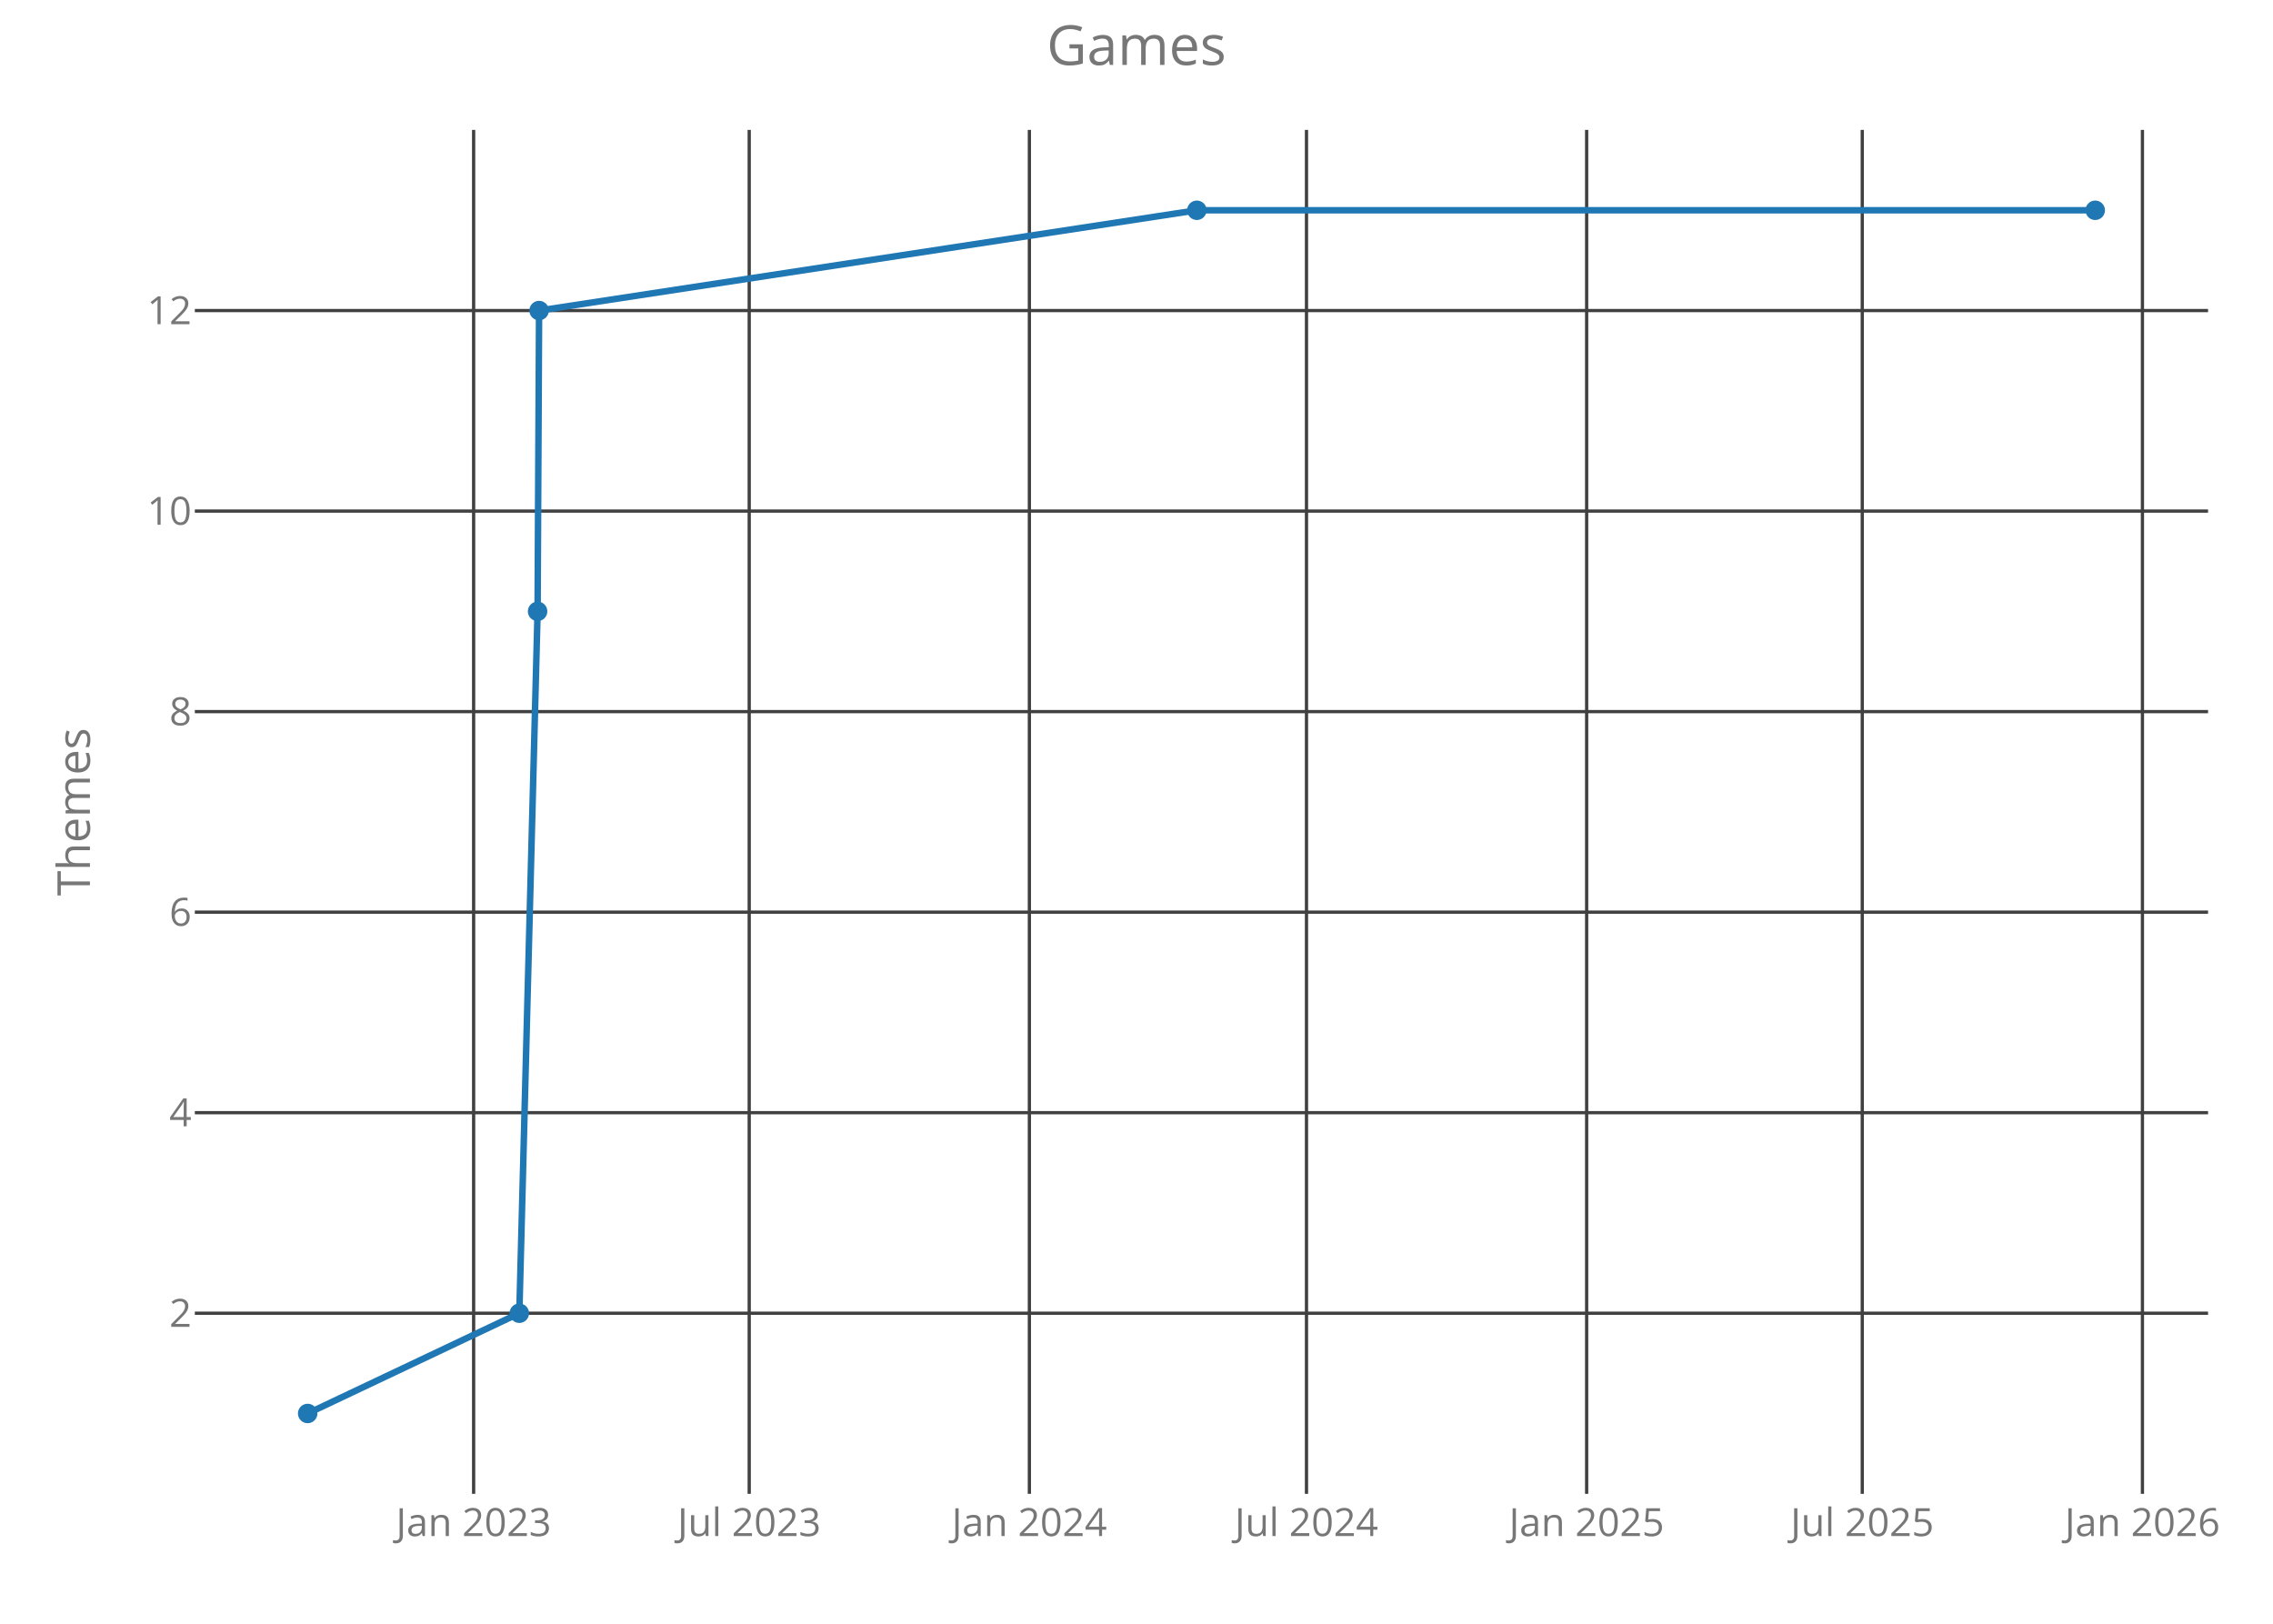
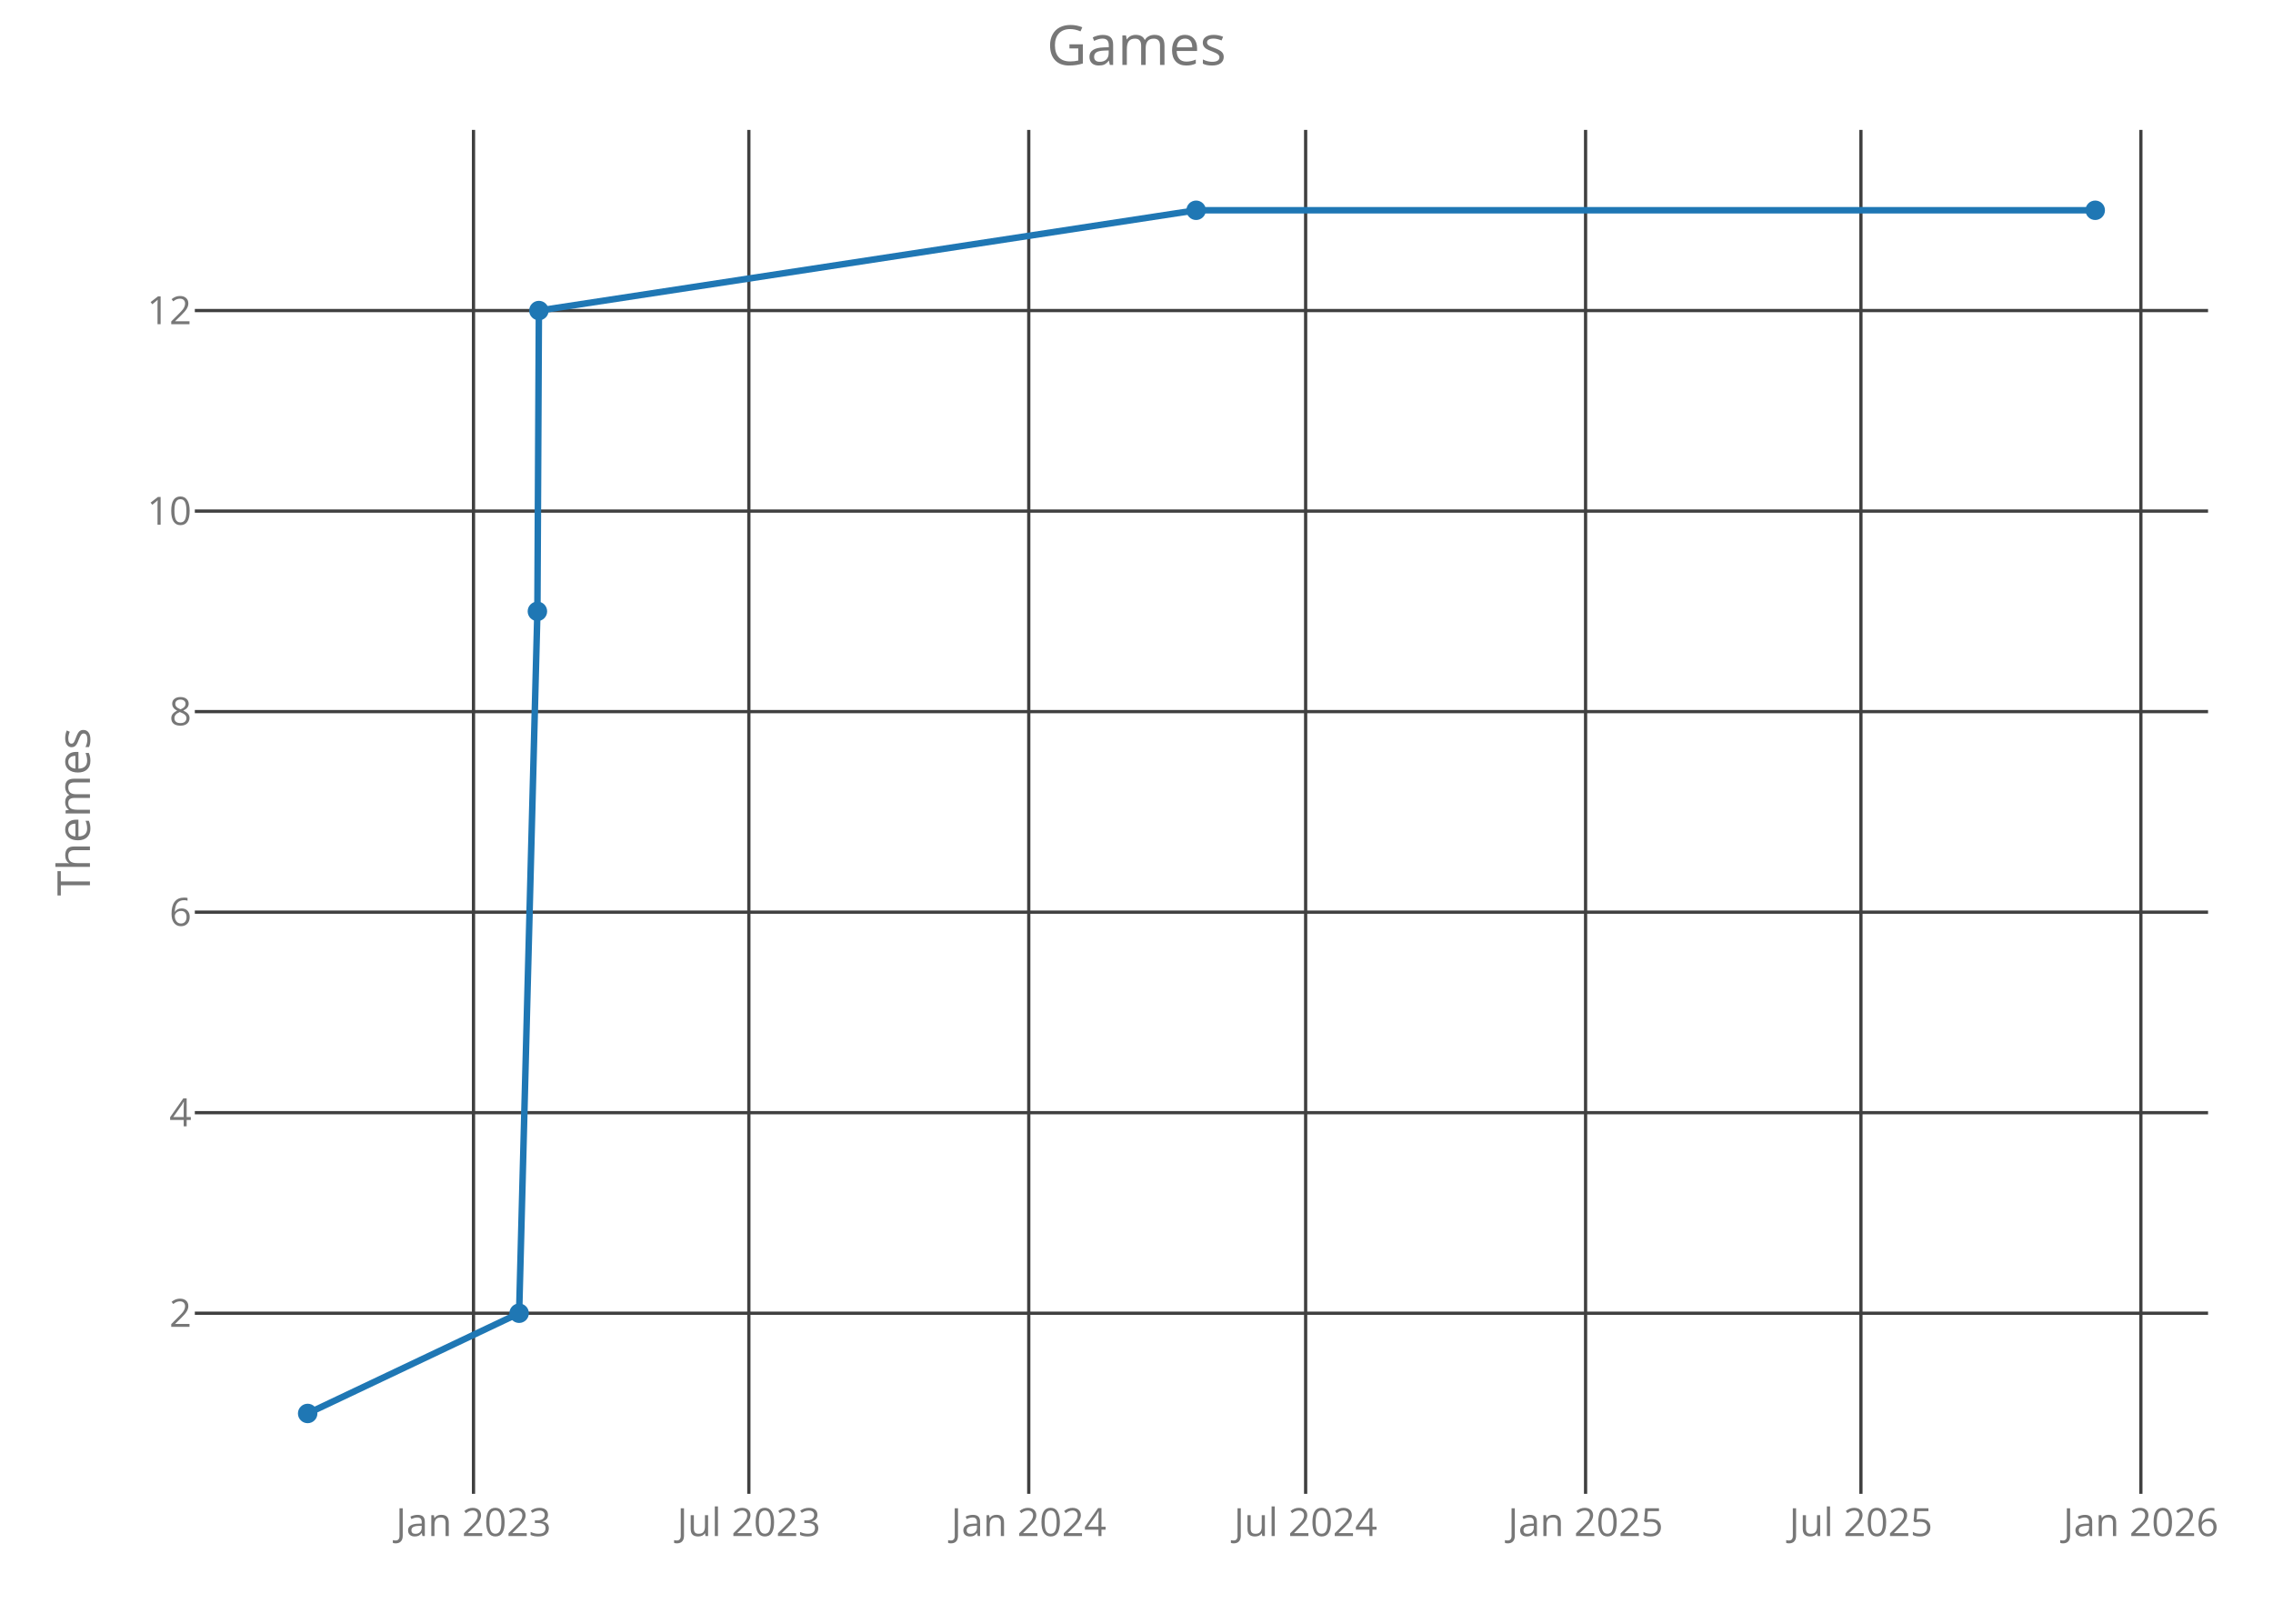
<svg xmlns="http://www.w3.org/2000/svg" class="main-svg" width="700" height="500" style="" viewBox="0 0 700 500">
  <rect x="0" y="0" width="700" height="500" style="fill: rgb(0, 0, 0); fill-opacity: 0;" />
-   <defs id="defs-b6793c">
+   <defs id="defs-f63c38">
    <g class="clips">
-       <clipPath id="clipb6793cxyplot" class="plotclip">
+       <clipPath id="clipf63c38xyplot" class="plotclip">
        <rect width="620" height="420" />
      </clipPath>
-       <clipPath class="axesclip" id="clipb6793cx">
+       <clipPath class="axesclip" id="clipf63c38x">
        <rect x="60" y="0" width="620" height="500" />
      </clipPath>
-       <clipPath class="axesclip" id="clipb6793cy">
+       <clipPath class="axesclip" id="clipf63c38y">
        <rect x="0" y="40" width="700" height="420" />
      </clipPath>
-       <clipPath class="axesclip" id="clipb6793cxy">
+       <clipPath class="axesclip" id="clipf63c38xy">
        <rect x="60" y="40" width="620" height="420" />
      </clipPath>
    </g>
    <g class="gradients" />
  </defs>
  <g class="bglayer">
    <rect class="bg" x="60" y="40" width="620" height="420" style="fill: rgb(0, 0, 0); fill-opacity: 0; stroke-width: 0;" />
  </g>
  <g class="layer-below">
    <g class="imagelayer" />
    <g class="shapelayer" />
  </g>
  <g class="cartesianlayer">
    <g class="subplot xy">
      <g class="layer-subplot">
        <g class="shapelayer" />
        <g class="imagelayer" />
      </g>
      <g class="gridlayer">
        <g class="x">
-           <path class="xgrid crisp" transform="translate(145.86,0)" d="M0,40v420" style="stroke: rgb(64, 64, 64); stroke-opacity: 1; stroke-width: 1px;" />
-           <path class="xgrid crisp" transform="translate(230.73,0)" d="M0,40v420" style="stroke: rgb(64, 64, 64); stroke-opacity: 1; stroke-width: 1px;" />
-           <path class="xgrid crisp" transform="translate(317.01,0)" d="M0,40v420" style="stroke: rgb(64, 64, 64); stroke-opacity: 1; stroke-width: 1px;" />
-           <path class="xgrid crisp" transform="translate(402.35,0)" d="M0,40v420" style="stroke: rgb(64, 64, 64); stroke-opacity: 1; stroke-width: 1px;" />
-           <path class="xgrid crisp" transform="translate(488.63,0)" d="M0,40v420" style="stroke: rgb(64, 64, 64); stroke-opacity: 1; stroke-width: 1px;" />
-           <path class="xgrid crisp" transform="translate(573.51,0)" d="M0,40v420" style="stroke: rgb(64, 64, 64); stroke-opacity: 1; stroke-width: 1px;" />
-           <path class="xgrid crisp" transform="translate(659.79,0)" d="M0,40v420" style="stroke: rgb(64, 64, 64); stroke-opacity: 1; stroke-width: 1px;" />
+           <path class="xgrid crisp" transform="translate(145.82,0)" d="M0,40v420" style="stroke: rgb(64, 64, 64); stroke-opacity: 1; stroke-width: 1px;" />
+           <path class="xgrid crisp" transform="translate(230.62,0)" d="M0,40v420" style="stroke: rgb(64, 64, 64); stroke-opacity: 1; stroke-width: 1px;" />
+           <path class="xgrid crisp" transform="translate(316.82,0)" d="M0,40v420" style="stroke: rgb(64, 64, 64); stroke-opacity: 1; stroke-width: 1px;" />
+           <path class="xgrid crisp" transform="translate(402.09,0)" d="M0,40v420" style="stroke: rgb(64, 64, 64); stroke-opacity: 1; stroke-width: 1px;" />
+           <path class="xgrid crisp" transform="translate(488.3,0)" d="M0,40v420" style="stroke: rgb(64, 64, 64); stroke-opacity: 1; stroke-width: 1px;" />
+           <path class="xgrid crisp" transform="translate(573.1,0)" d="M0,40v420" style="stroke: rgb(64, 64, 64); stroke-opacity: 1; stroke-width: 1px;" />
+           <path class="xgrid crisp" transform="translate(659.31,0)" d="M0,40v420" style="stroke: rgb(64, 64, 64); stroke-opacity: 1; stroke-width: 1px;" />
        </g>
        <g class="y">
          <path class="ygrid crisp" transform="translate(0,404.38)" d="M60,0h620" style="stroke: rgb(64, 64, 64); stroke-opacity: 1; stroke-width: 1px;" />
          <path class="ygrid crisp" transform="translate(0,342.63)" d="M60,0h620" style="stroke: rgb(64, 64, 64); stroke-opacity: 1; stroke-width: 1px;" />
          <path class="ygrid crisp" transform="translate(0,280.88)" d="M60,0h620" style="stroke: rgb(64, 64, 64); stroke-opacity: 1; stroke-width: 1px;" />
          <path class="ygrid crisp" transform="translate(0,219.13)" d="M60,0h620" style="stroke: rgb(64, 64, 64); stroke-opacity: 1; stroke-width: 1px;" />
          <path class="ygrid crisp" transform="translate(0,157.38)" d="M60,0h620" style="stroke: rgb(64, 64, 64); stroke-opacity: 1; stroke-width: 1px;" />
          <path class="ygrid crisp" transform="translate(0,95.63)" d="M60,0h620" style="stroke: rgb(64, 64, 64); stroke-opacity: 1; stroke-width: 1px;" />
        </g>
      </g>
      <g class="zerolinelayer" />
      <path class="xlines-below crisp" d="M0,0" style="fill: none;" />
      <path class="ylines-below crisp" d="M0,0" style="fill: none;" />
      <g class="overlines-below" />
      <g class="xaxislayer-below">
        <g class="xtick">
-           <text text-anchor="middle" x="0" y="473" transform="translate(145.86,0)" style="font-family: 'Open Sans'; font-size: 12px; fill: rgb(119, 119, 119); fill-opacity: 1; white-space: pre;">Jan 2023</text>
+           <text text-anchor="middle" x="0" y="473" transform="translate(145.82,0)" style="font-family: 'Open Sans'; font-size: 12px; fill: rgb(119, 119, 119); fill-opacity: 1; white-space: pre;">Jan 2023</text>
        </g>
        <g class="xtick">
-           <text text-anchor="middle" x="0" y="473" transform="translate(230.73,0)" style="font-family: 'Open Sans'; font-size: 12px; fill: rgb(119, 119, 119); fill-opacity: 1; white-space: pre;">Jul 2023</text>
+           <text text-anchor="middle" x="0" y="473" transform="translate(230.62,0)" style="font-family: 'Open Sans'; font-size: 12px; fill: rgb(119, 119, 119); fill-opacity: 1; white-space: pre;">Jul 2023</text>
        </g>
        <g class="xtick">
-           <text text-anchor="middle" x="0" y="473" transform="translate(317.01,0)" style="font-family: 'Open Sans'; font-size: 12px; fill: rgb(119, 119, 119); fill-opacity: 1; white-space: pre;">Jan 2024</text>
+           <text text-anchor="middle" x="0" y="473" transform="translate(316.82,0)" style="font-family: 'Open Sans'; font-size: 12px; fill: rgb(119, 119, 119); fill-opacity: 1; white-space: pre;">Jan 2024</text>
        </g>
        <g class="xtick">
-           <text text-anchor="middle" x="0" y="473" transform="translate(402.35,0)" style="font-family: 'Open Sans'; font-size: 12px; fill: rgb(119, 119, 119); fill-opacity: 1; white-space: pre;">Jul 2024</text>
+           <text text-anchor="middle" x="0" y="473" transform="translate(402.09,0)" style="font-family: 'Open Sans'; font-size: 12px; fill: rgb(119, 119, 119); fill-opacity: 1; white-space: pre;">Jul 2024</text>
        </g>
        <g class="xtick">
-           <text text-anchor="middle" x="0" y="473" transform="translate(488.63,0)" style="font-family: 'Open Sans'; font-size: 12px; fill: rgb(119, 119, 119); fill-opacity: 1; white-space: pre;">Jan 2025</text>
+           <text text-anchor="middle" x="0" y="473" transform="translate(488.3,0)" style="font-family: 'Open Sans'; font-size: 12px; fill: rgb(119, 119, 119); fill-opacity: 1; white-space: pre;">Jan 2025</text>
        </g>
        <g class="xtick">
-           <text text-anchor="middle" x="0" y="473" transform="translate(573.51,0)" style="font-family: 'Open Sans'; font-size: 12px; fill: rgb(119, 119, 119); fill-opacity: 1; white-space: pre;">Jul 2025</text>
+           <text text-anchor="middle" x="0" y="473" transform="translate(573.1,0)" style="font-family: 'Open Sans'; font-size: 12px; fill: rgb(119, 119, 119); fill-opacity: 1; white-space: pre;">Jul 2025</text>
        </g>
        <g class="xtick">
-           <text text-anchor="middle" x="0" y="473" transform="translate(659.79,0)" style="font-family: 'Open Sans'; font-size: 12px; fill: rgb(119, 119, 119); fill-opacity: 1; white-space: pre;">Jan 2026</text>
+           <text text-anchor="middle" x="0" y="473" transform="translate(659.31,0)" style="font-family: 'Open Sans'; font-size: 12px; fill: rgb(119, 119, 119); fill-opacity: 1; white-space: pre;">Jan 2026</text>
        </g>
      </g>
      <g class="yaxislayer-below">
        <g class="ytick">
          <text text-anchor="end" x="59" y="4.2" transform="translate(0,404.38)" style="font-family: 'Open Sans'; font-size: 12px; fill: rgb(119, 119, 119); fill-opacity: 1; white-space: pre;">2</text>
        </g>
        <g class="ytick">
          <text text-anchor="end" x="59" y="4.2" transform="translate(0,342.63)" style="font-family: 'Open Sans'; font-size: 12px; fill: rgb(119, 119, 119); fill-opacity: 1; white-space: pre;">4</text>
        </g>
        <g class="ytick">
          <text text-anchor="end" x="59" y="4.2" transform="translate(0,280.88)" style="font-family: 'Open Sans'; font-size: 12px; fill: rgb(119, 119, 119); fill-opacity: 1; white-space: pre;">6</text>
        </g>
        <g class="ytick">
          <text text-anchor="end" x="59" y="4.2" transform="translate(0,219.13)" style="font-family: 'Open Sans'; font-size: 12px; fill: rgb(119, 119, 119); fill-opacity: 1; white-space: pre;">8</text>
        </g>
        <g class="ytick">
          <text text-anchor="end" x="59" y="4.2" transform="translate(0,157.38)" style="font-family: 'Open Sans'; font-size: 12px; fill: rgb(119, 119, 119); fill-opacity: 1; white-space: pre;">10</text>
        </g>
        <g class="ytick">
          <text text-anchor="end" x="59" y="4.2" transform="translate(0,95.63)" style="font-family: 'Open Sans'; font-size: 12px; fill: rgb(119, 119, 119); fill-opacity: 1; white-space: pre;">12</text>
        </g>
      </g>
      <g class="overaxes-below" />
-       <g class="plot" transform="translate(60,40)" clip-path="url('#clipb6793cxyplot')">
+       <g class="plot" transform="translate(60,40)" clip-path="url('#clipf63c38xyplot')">
        <g class="scatterlayer mlayer">
-           <g class="trace scatter trace5e7439" style="stroke-miterlimit: 2; opacity: 1;">
+           <g class="trace scatter trace763ba5" style="stroke-miterlimit: 2; opacity: 1;">
            <g class="fills" />
            <g class="errorbars" />
            <g class="lines">
-               <path class="js-line" d="M34.75,395.25L99.93,364.38L105.56,148.25L106.02,55.63L308.59,24.75L585.25,24.75" style="vector-effect: non-scaling-stroke; fill: none; stroke: rgb(31, 119, 180); stroke-opacity: 1; stroke-width: 2px; opacity: 1;" />
+               <path class="js-line" d="M34.75,395.25L99.87,364.38L105.5,148.25L105.96,55.63L308.36,24.75L585.25,24.75" style="vector-effect: non-scaling-stroke; fill: none; stroke: rgb(31, 119, 180); stroke-opacity: 1; stroke-width: 2px; opacity: 1;" />
            </g>
            <g class="points">
              <path class="point" transform="translate(34.75,395.25)" d="M3,0A3,3 0 1,1 0,-3A3,3 0 0,1 3,0Z" style="opacity: 1; stroke-width: 0px; fill: rgb(31, 119, 180); fill-opacity: 1;" />
-               <path class="point" transform="translate(99.93,364.38)" d="M3,0A3,3 0 1,1 0,-3A3,3 0 0,1 3,0Z" style="opacity: 1; stroke-width: 0px; fill: rgb(31, 119, 180); fill-opacity: 1;" />
-               <path class="point" transform="translate(105.56,148.25)" d="M3,0A3,3 0 1,1 0,-3A3,3 0 0,1 3,0Z" style="opacity: 1; stroke-width: 0px; fill: rgb(31, 119, 180); fill-opacity: 1;" />
-               <path class="point" transform="translate(106.02,55.63)" d="M3,0A3,3 0 1,1 0,-3A3,3 0 0,1 3,0Z" style="opacity: 1; stroke-width: 0px; fill: rgb(31, 119, 180); fill-opacity: 1;" />
-               <path class="point" transform="translate(308.59,24.75)" d="M3,0A3,3 0 1,1 0,-3A3,3 0 0,1 3,0Z" style="opacity: 1; stroke-width: 0px; fill: rgb(31, 119, 180); fill-opacity: 1;" />
+               <path class="point" transform="translate(99.87,364.38)" d="M3,0A3,3 0 1,1 0,-3A3,3 0 0,1 3,0Z" style="opacity: 1; stroke-width: 0px; fill: rgb(31, 119, 180); fill-opacity: 1;" />
+               <path class="point" transform="translate(105.5,148.25)" d="M3,0A3,3 0 1,1 0,-3A3,3 0 0,1 3,0Z" style="opacity: 1; stroke-width: 0px; fill: rgb(31, 119, 180); fill-opacity: 1;" />
+               <path class="point" transform="translate(105.96,55.63)" d="M3,0A3,3 0 1,1 0,-3A3,3 0 0,1 3,0Z" style="opacity: 1; stroke-width: 0px; fill: rgb(31, 119, 180); fill-opacity: 1;" />
+               <path class="point" transform="translate(308.36,24.75)" d="M3,0A3,3 0 1,1 0,-3A3,3 0 0,1 3,0Z" style="opacity: 1; stroke-width: 0px; fill: rgb(31, 119, 180); fill-opacity: 1;" />
              <path class="point" transform="translate(585.25,24.75)" d="M3,0A3,3 0 1,1 0,-3A3,3 0 0,1 3,0Z" style="opacity: 1; stroke-width: 0px; fill: rgb(31, 119, 180); fill-opacity: 1;" />
            </g>
            <g class="text" />
          </g>
        </g>
      </g>
      <g class="overplot" />
      <path class="xlines-above" />
      <path class="ylines-above" />
      <g class="overlines-above" />
      <g class="xaxislayer-above" />
      <g class="yaxislayer-above" />
      <g class="overaxes-above" />
    </g>
  </g>
  <g class="polarlayer" />
  <g class="ternarylayer" />
  <g class="geolayer" />
  <g class="funnelarealayer" />
  <g class="pielayer" />
  <g class="treemaplayer" />
  <g class="sunburstlayer" />
  <g class="glimages" />
-   <defs id="topdefs-b6793c">
+   <defs id="topdefs-f63c38">
    <g class="clips" />
  </defs>
  <g class="layer-above">
    <g class="imagelayer" />
    <g class="shapelayer" />
  </g>
  <g class="infolayer">
    <g class="g-gtitle">
      <text class="gtitle" x="350" y="20" text-anchor="middle" dy="0em" style="font-family: 'Open Sans'; font-size: 17px; fill: rgb(119, 119, 119); opacity: 1; font-weight: normal; white-space: pre;">Games</text>
    </g>
    <g class="g-xtitle" />
    <g class="g-ytitle">
      <text class="ytitle" transform="rotate(-90,27.7,250)" x="27.7" y="250" text-anchor="middle" style="font-family: 'Open Sans'; font-size: 14px; fill: rgb(119, 119, 119); opacity: 1; font-weight: normal; white-space: pre;">Themes</text>
    </g>
  </g>
</svg>
